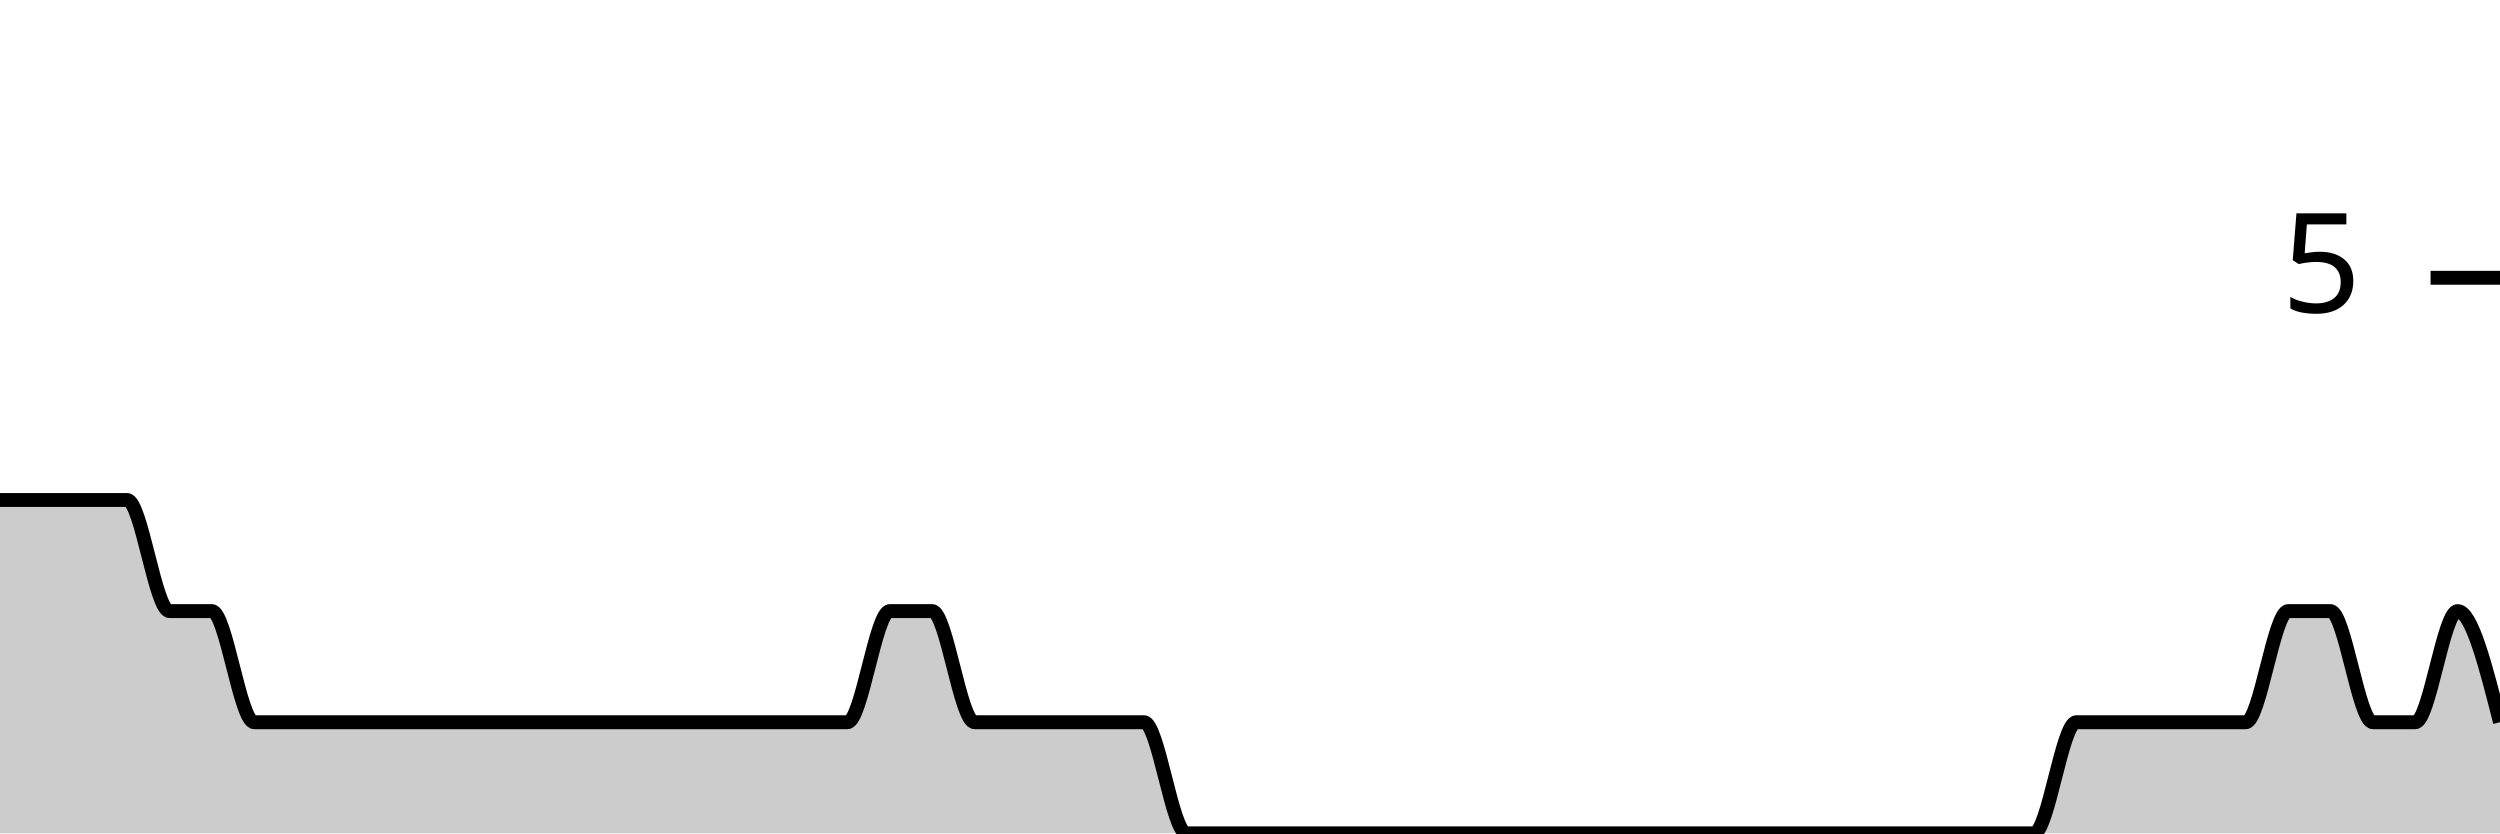
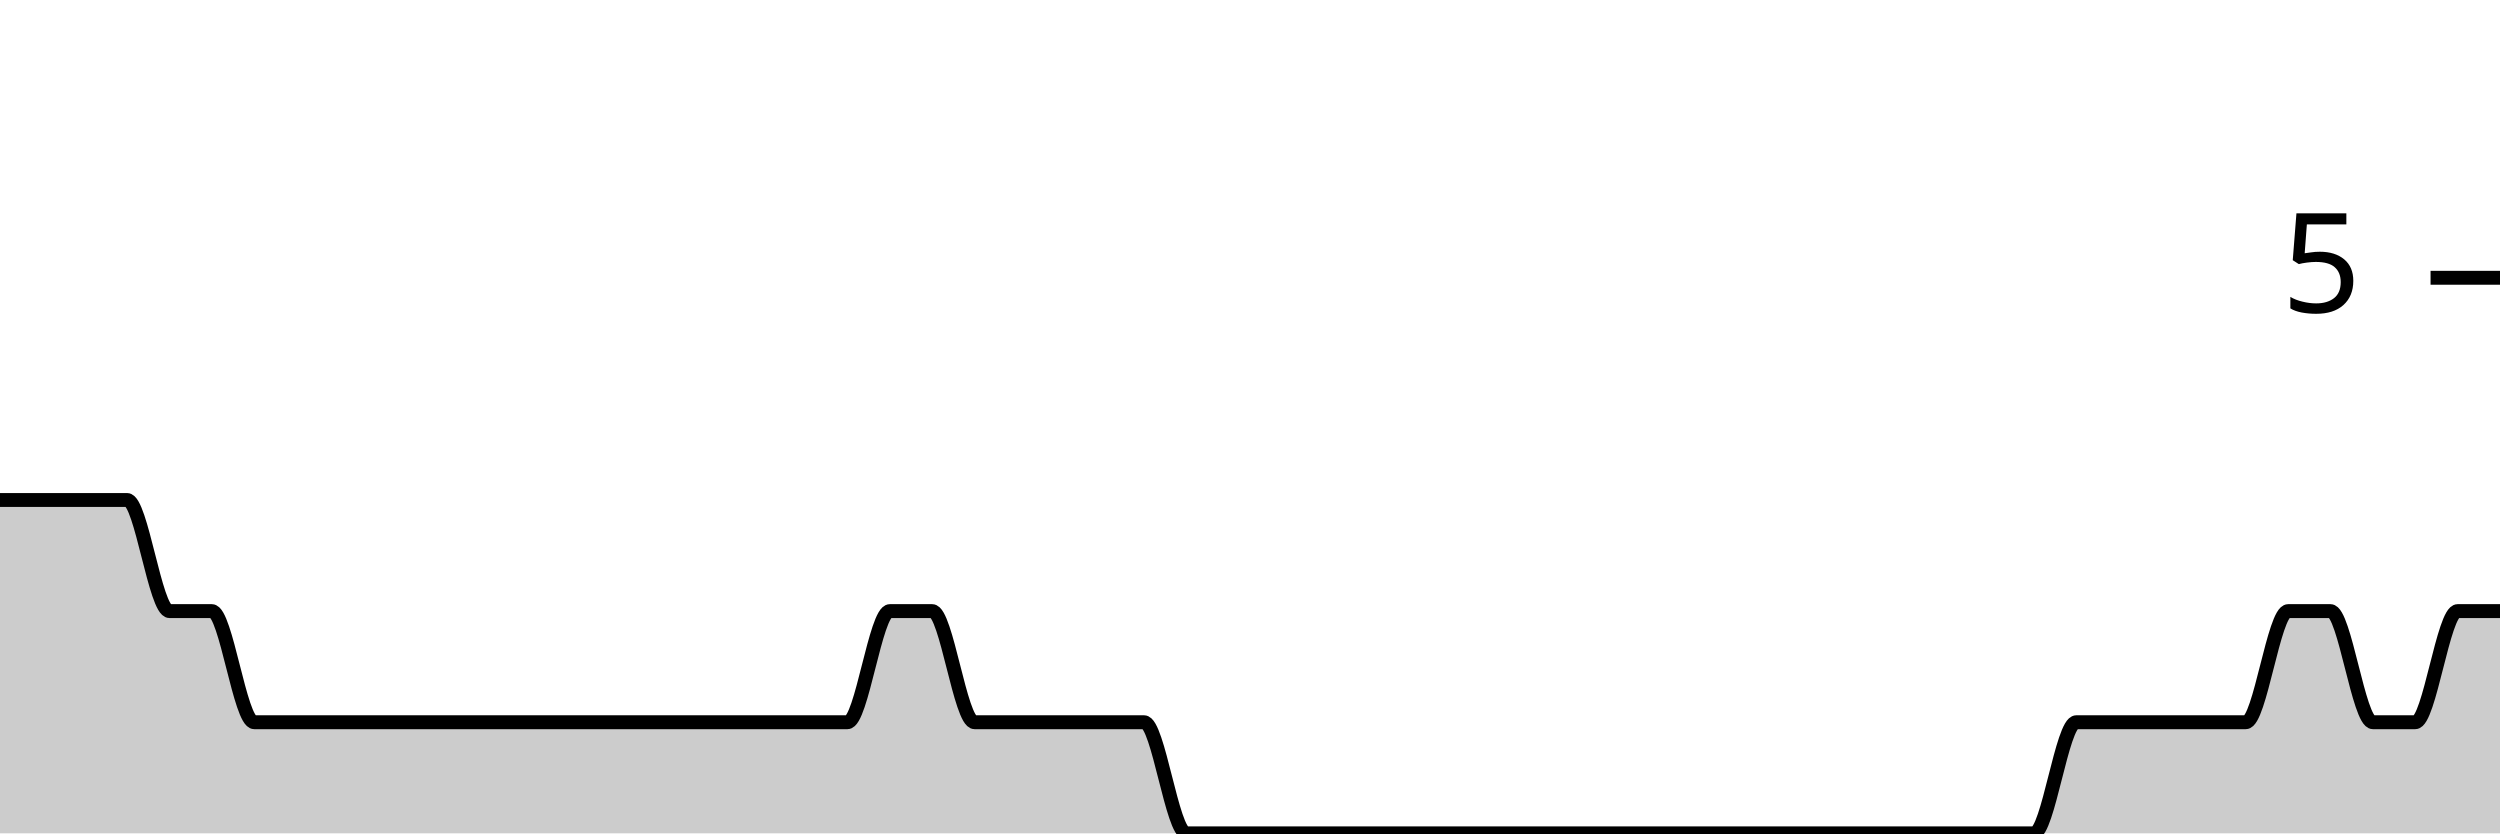
<svg xmlns="http://www.w3.org/2000/svg" viewBox="0 0 180 60">
  <g transform="translate(0,20)">
-     <path class="area" fill="rgba(0, 0, 0, 0.2)" d="M0,16C1.017,16,2.034,16,3.051,16C4.068,16,5.085,16,6.102,16C7.119,16,8.136,16,9.153,16C10.169,16,11.186,24,12.203,24C13.22,24,14.237,24,15.254,24C16.271,24,17.288,32,18.305,32C19.322,32,20.339,32,21.356,32C22.373,32,23.39,32,24.407,32C25.424,32,26.441,32,27.458,32C28.475,32,29.492,32,30.508,32C31.525,32,32.542,32,33.559,32C34.576,32,35.593,32,36.61,32C37.627,32,38.644,32,39.661,32C40.678,32,41.695,32,42.712,32C43.729,32,44.746,32,45.763,32C46.78,32,47.797,32,48.814,32C49.831,32,50.847,32,51.864,32C52.881,32,53.898,32,54.915,32C55.932,32,56.949,32,57.966,32C58.983,32,60,32,61.017,32C62.034,32,63.051,24,64.068,24C65.085,24,66.102,24,67.119,24C68.136,24,69.153,32,70.169,32C71.186,32,72.203,32,73.22,32C74.237,32,75.254,32,76.271,32C77.288,32,78.305,32,79.322,32C80.339,32,81.356,32,82.373,32C83.39,32,84.407,40,85.424,40C86.441,40,87.458,40,88.475,40C89.492,40,90.508,40,91.525,40C92.542,40,93.559,40,94.576,40C95.593,40,96.61,40,97.627,40C98.644,40,99.661,40,100.678,40C101.695,40,102.712,40,103.729,40C104.746,40,105.763,40,106.78,40C107.797,40,108.814,40,109.831,40C110.847,40,111.864,40,112.881,40C113.898,40,114.915,40,115.932,40C116.949,40,117.966,40,118.983,40C120,40,121.017,40,122.034,40C123.051,40,124.068,40,125.085,40C126.102,40,127.119,40,128.136,40C129.153,40,130.169,40,131.186,40C132.203,40,133.22,40,134.237,40C135.254,40,136.271,40,137.288,40C138.305,40,139.322,40,140.339,40C141.356,40,142.373,40,143.39,40C144.407,40,145.424,40,146.441,40C147.458,40,148.475,32,149.492,32C150.508,32,151.525,32,152.542,32C153.559,32,154.576,32,155.593,32C156.61,32,157.627,32,158.644,32C159.661,32,160.678,32,161.695,32C162.712,32,163.729,24,164.746,24C165.763,24,166.78,24,167.797,24C168.814,24,169.831,32,170.847,32C171.864,32,172.881,32,173.898,32C174.915,32,175.932,24,176.949,24C177.966,24,178.983,28,180,32L180,40C178.983,40,177.966,40,176.949,40C175.932,40,174.915,40,173.898,40C172.881,40,171.864,40,170.847,40C169.831,40,168.814,40,167.797,40C166.78,40,165.763,40,164.746,40C163.729,40,162.712,40,161.695,40C160.678,40,159.661,40,158.644,40C157.627,40,156.61,40,155.593,40C154.576,40,153.559,40,152.542,40C151.525,40,150.508,40,149.492,40C148.475,40,147.458,40,146.441,40C145.424,40,144.407,40,143.39,40C142.373,40,141.356,40,140.339,40C139.322,40,138.305,40,137.288,40C136.271,40,135.254,40,134.237,40C133.22,40,132.203,40,131.186,40C130.169,40,129.153,40,128.136,40C127.119,40,126.102,40,125.085,40C124.068,40,123.051,40,122.034,40C121.017,40,120,40,118.983,40C117.966,40,116.949,40,115.932,40C114.915,40,113.898,40,112.881,40C111.864,40,110.847,40,109.831,40C108.814,40,107.797,40,106.78,40C105.763,40,104.746,40,103.729,40C102.712,40,101.695,40,100.678,40C99.661,40,98.644,40,97.627,40C96.61,40,95.593,40,94.576,40C93.559,40,92.542,40,91.525,40C90.508,40,89.492,40,88.475,40C87.458,40,86.441,40,85.424,40C84.407,40,83.39,40,82.373,40C81.356,40,80.339,40,79.322,40C78.305,40,77.288,40,76.271,40C75.254,40,74.237,40,73.22,40C72.203,40,71.186,40,70.169,40C69.153,40,68.136,40,67.119,40C66.102,40,65.085,40,64.068,40C63.051,40,62.034,40,61.017,40C60,40,58.983,40,57.966,40C56.949,40,55.932,40,54.915,40C53.898,40,52.881,40,51.864,40C50.847,40,49.831,40,48.814,40C47.797,40,46.78,40,45.763,40C44.746,40,43.729,40,42.712,40C41.695,40,40.678,40,39.661,40C38.644,40,37.627,40,36.61,40C35.593,40,34.576,40,33.559,40C32.542,40,31.525,40,30.508,40C29.492,40,28.475,40,27.458,40C26.441,40,25.424,40,24.407,40C23.39,40,22.373,40,21.356,40C20.339,40,19.322,40,18.305,40C17.288,40,16.271,40,15.254,40C14.237,40,13.22,40,12.203,40C11.186,40,10.169,40,9.153,40C8.136,40,7.119,40,6.102,40C5.085,40,4.068,40,3.051,40C2.034,40,1.017,40,0,40Z" />
-     <path class="line" stroke="black" fill="none" d="M0,16C1.017,16,2.034,16,3.051,16C4.068,16,5.085,16,6.102,16C7.119,16,8.136,16,9.153,16C10.169,16,11.186,24,12.203,24C13.22,24,14.237,24,15.254,24C16.271,24,17.288,32,18.305,32C19.322,32,20.339,32,21.356,32C22.373,32,23.39,32,24.407,32C25.424,32,26.441,32,27.458,32C28.475,32,29.492,32,30.508,32C31.525,32,32.542,32,33.559,32C34.576,32,35.593,32,36.61,32C37.627,32,38.644,32,39.661,32C40.678,32,41.695,32,42.712,32C43.729,32,44.746,32,45.763,32C46.78,32,47.797,32,48.814,32C49.831,32,50.847,32,51.864,32C52.881,32,53.898,32,54.915,32C55.932,32,56.949,32,57.966,32C58.983,32,60,32,61.017,32C62.034,32,63.051,24,64.068,24C65.085,24,66.102,24,67.119,24C68.136,24,69.153,32,70.169,32C71.186,32,72.203,32,73.22,32C74.237,32,75.254,32,76.271,32C77.288,32,78.305,32,79.322,32C80.339,32,81.356,32,82.373,32C83.39,32,84.407,40,85.424,40C86.441,40,87.458,40,88.475,40C89.492,40,90.508,40,91.525,40C92.542,40,93.559,40,94.576,40C95.593,40,96.61,40,97.627,40C98.644,40,99.661,40,100.678,40C101.695,40,102.712,40,103.729,40C104.746,40,105.763,40,106.78,40C107.797,40,108.814,40,109.831,40C110.847,40,111.864,40,112.881,40C113.898,40,114.915,40,115.932,40C116.949,40,117.966,40,118.983,40C120,40,121.017,40,122.034,40C123.051,40,124.068,40,125.085,40C126.102,40,127.119,40,128.136,40C129.153,40,130.169,40,131.186,40C132.203,40,133.22,40,134.237,40C135.254,40,136.271,40,137.288,40C138.305,40,139.322,40,140.339,40C141.356,40,142.373,40,143.39,40C144.407,40,145.424,40,146.441,40C147.458,40,148.475,32,149.492,32C150.508,32,151.525,32,152.542,32C153.559,32,154.576,32,155.593,32C156.61,32,157.627,32,158.644,32C159.661,32,160.678,32,161.695,32C162.712,32,163.729,24,164.746,24C165.763,24,166.78,24,167.797,24C168.814,24,169.831,32,170.847,32C171.864,32,172.881,32,173.898,32C174.915,32,175.932,24,176.949,24C177.966,24,178.983,28,180,32" />
+     <path class="area" fill="rgba(0, 0, 0, 0.2)" d="M0,16C1.017,16,2.034,16,3.051,16C4.068,16,5.085,16,6.102,16C7.119,16,8.136,16,9.153,16C10.169,16,11.186,24,12.203,24C13.22,24,14.237,24,15.254,24C16.271,24,17.288,32,18.305,32C19.322,32,20.339,32,21.356,32C22.373,32,23.39,32,24.407,32C25.424,32,26.441,32,27.458,32C28.475,32,29.492,32,30.508,32C31.525,32,32.542,32,33.559,32C34.576,32,35.593,32,36.61,32C37.627,32,38.644,32,39.661,32C40.678,32,41.695,32,42.712,32C43.729,32,44.746,32,45.763,32C46.78,32,47.797,32,48.814,32C49.831,32,50.847,32,51.864,32C52.881,32,53.898,32,54.915,32C55.932,32,56.949,32,57.966,32C58.983,32,60,32,61.017,32C62.034,32,63.051,24,64.068,24C65.085,24,66.102,24,67.119,24C68.136,24,69.153,32,70.169,32C71.186,32,72.203,32,73.22,32C74.237,32,75.254,32,76.271,32C77.288,32,78.305,32,79.322,32C80.339,32,81.356,32,82.373,32C83.39,32,84.407,40,85.424,40C86.441,40,87.458,40,88.475,40C89.492,40,90.508,40,91.525,40C92.542,40,93.559,40,94.576,40C95.593,40,96.61,40,97.627,40C98.644,40,99.661,40,100.678,40C101.695,40,102.712,40,103.729,40C104.746,40,105.763,40,106.78,40C107.797,40,108.814,40,109.831,40C110.847,40,111.864,40,112.881,40C113.898,40,114.915,40,115.932,40C116.949,40,117.966,40,118.983,40C120,40,121.017,40,122.034,40C123.051,40,124.068,40,125.085,40C126.102,40,127.119,40,128.136,40C129.153,40,130.169,40,131.186,40C132.203,40,133.22,40,134.237,40C135.254,40,136.271,40,137.288,40C138.305,40,139.322,40,140.339,40C141.356,40,142.373,40,143.39,40C144.407,40,145.424,40,146.441,40C147.458,40,148.475,32,149.492,32C150.508,32,151.525,32,152.542,32C153.559,32,154.576,32,155.593,32C156.61,32,157.627,32,158.644,32C159.661,32,160.678,32,161.695,32C162.712,32,163.729,24,164.746,24C165.763,24,166.78,24,167.797,24C168.814,24,169.831,32,170.847,32C171.864,32,172.881,32,173.898,32C174.915,32,175.932,24,176.949,24C177.966,24,178.983,24,180,24L180,40C178.983,40,177.966,40,176.949,40C175.932,40,174.915,40,173.898,40C172.881,40,171.864,40,170.847,40C169.831,40,168.814,40,167.797,40C166.78,40,165.763,40,164.746,40C163.729,40,162.712,40,161.695,40C160.678,40,159.661,40,158.644,40C157.627,40,156.61,40,155.593,40C154.576,40,153.559,40,152.542,40C151.525,40,150.508,40,149.492,40C148.475,40,147.458,40,146.441,40C145.424,40,144.407,40,143.39,40C142.373,40,141.356,40,140.339,40C139.322,40,138.305,40,137.288,40C136.271,40,135.254,40,134.237,40C133.22,40,132.203,40,131.186,40C130.169,40,129.153,40,128.136,40C127.119,40,126.102,40,125.085,40C124.068,40,123.051,40,122.034,40C121.017,40,120,40,118.983,40C117.966,40,116.949,40,115.932,40C114.915,40,113.898,40,112.881,40C111.864,40,110.847,40,109.831,40C108.814,40,107.797,40,106.78,40C105.763,40,104.746,40,103.729,40C102.712,40,101.695,40,100.678,40C99.661,40,98.644,40,97.627,40C96.61,40,95.593,40,94.576,40C93.559,40,92.542,40,91.525,40C90.508,40,89.492,40,88.475,40C87.458,40,86.441,40,85.424,40C84.407,40,83.39,40,82.373,40C81.356,40,80.339,40,79.322,40C78.305,40,77.288,40,76.271,40C75.254,40,74.237,40,73.22,40C72.203,40,71.186,40,70.169,40C69.153,40,68.136,40,67.119,40C66.102,40,65.085,40,64.068,40C63.051,40,62.034,40,61.017,40C60,40,58.983,40,57.966,40C56.949,40,55.932,40,54.915,40C53.898,40,52.881,40,51.864,40C50.847,40,49.831,40,48.814,40C47.797,40,46.78,40,45.763,40C44.746,40,43.729,40,42.712,40C41.695,40,40.678,40,39.661,40C38.644,40,37.627,40,36.61,40C35.593,40,34.576,40,33.559,40C32.542,40,31.525,40,30.508,40C29.492,40,28.475,40,27.458,40C26.441,40,25.424,40,24.407,40C23.39,40,22.373,40,21.356,40C20.339,40,19.322,40,18.305,40C17.288,40,16.271,40,15.254,40C14.237,40,13.22,40,12.203,40C11.186,40,10.169,40,9.153,40C8.136,40,7.119,40,6.102,40C5.085,40,4.068,40,3.051,40C2.034,40,1.017,40,0,40Z" />
+     <path class="line" stroke="black" fill="none" d="M0,16C1.017,16,2.034,16,3.051,16C4.068,16,5.085,16,6.102,16C7.119,16,8.136,16,9.153,16C10.169,16,11.186,24,12.203,24C13.22,24,14.237,24,15.254,24C16.271,24,17.288,32,18.305,32C19.322,32,20.339,32,21.356,32C22.373,32,23.39,32,24.407,32C25.424,32,26.441,32,27.458,32C28.475,32,29.492,32,30.508,32C31.525,32,32.542,32,33.559,32C34.576,32,35.593,32,36.61,32C37.627,32,38.644,32,39.661,32C40.678,32,41.695,32,42.712,32C43.729,32,44.746,32,45.763,32C46.78,32,47.797,32,48.814,32C49.831,32,50.847,32,51.864,32C52.881,32,53.898,32,54.915,32C55.932,32,56.949,32,57.966,32C58.983,32,60,32,61.017,32C62.034,32,63.051,24,64.068,24C65.085,24,66.102,24,67.119,24C68.136,24,69.153,32,70.169,32C71.186,32,72.203,32,73.22,32C74.237,32,75.254,32,76.271,32C77.288,32,78.305,32,79.322,32C80.339,32,81.356,32,82.373,32C83.39,32,84.407,40,85.424,40C86.441,40,87.458,40,88.475,40C89.492,40,90.508,40,91.525,40C92.542,40,93.559,40,94.576,40C95.593,40,96.61,40,97.627,40C98.644,40,99.661,40,100.678,40C101.695,40,102.712,40,103.729,40C104.746,40,105.763,40,106.78,40C107.797,40,108.814,40,109.831,40C110.847,40,111.864,40,112.881,40C113.898,40,114.915,40,115.932,40C116.949,40,117.966,40,118.983,40C120,40,121.017,40,122.034,40C123.051,40,124.068,40,125.085,40C126.102,40,127.119,40,128.136,40C129.153,40,130.169,40,131.186,40C132.203,40,133.22,40,134.237,40C135.254,40,136.271,40,137.288,40C138.305,40,139.322,40,140.339,40C141.356,40,142.373,40,143.39,40C144.407,40,145.424,40,146.441,40C147.458,40,148.475,32,149.492,32C150.508,32,151.525,32,152.542,32C153.559,32,154.576,32,155.593,32C156.61,32,157.627,32,158.644,32C159.661,32,160.678,32,161.695,32C162.712,32,163.729,24,164.746,24C165.763,24,166.78,24,167.797,24C168.814,24,169.831,32,170.847,32C171.864,32,172.881,32,173.898,32C174.915,32,175.932,24,176.949,24C177.966,24,178.983,24,180,24" />
    <path class="axis-ceiling" stroke-width="1" stroke="black" fill="none" d="M175,0L180,0" />
    <text class="axis-ceiling-label" font-family="sans-serif" text-anchor="end" font-size="10px" x="170" y="2.5">5</text>
  </g>
</svg>
